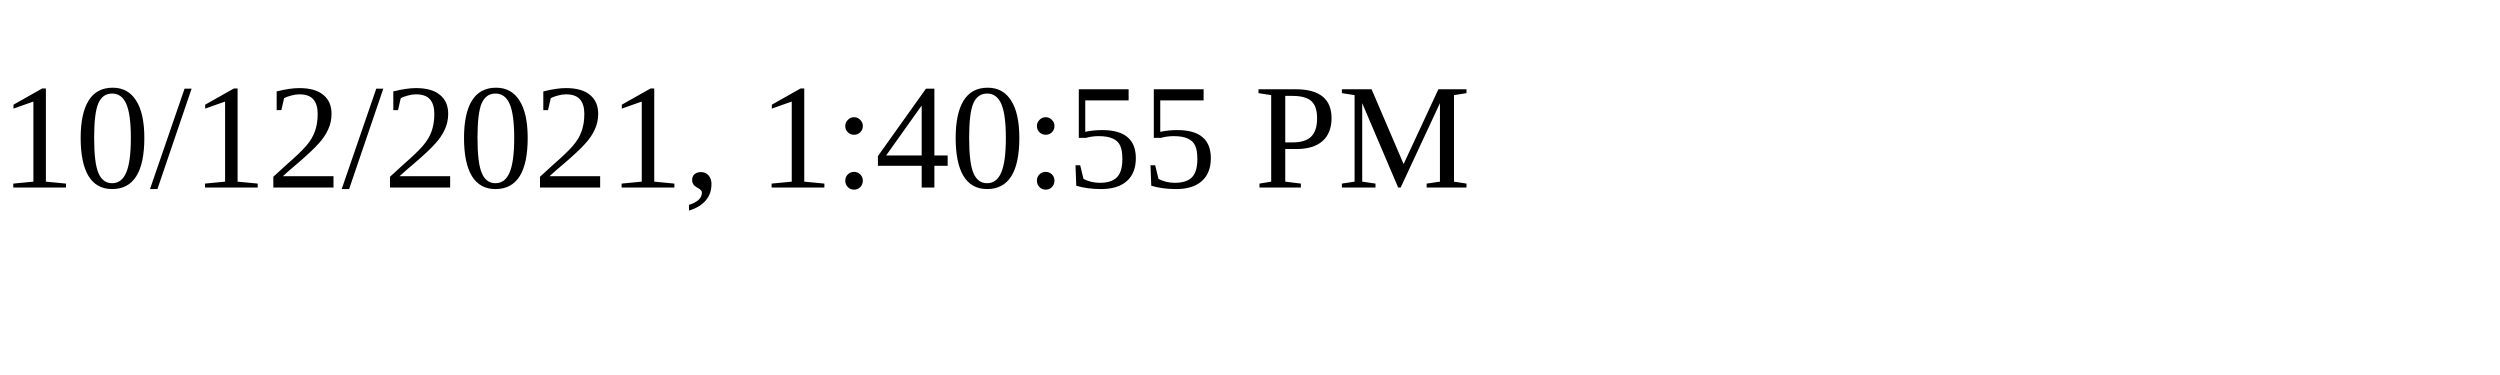
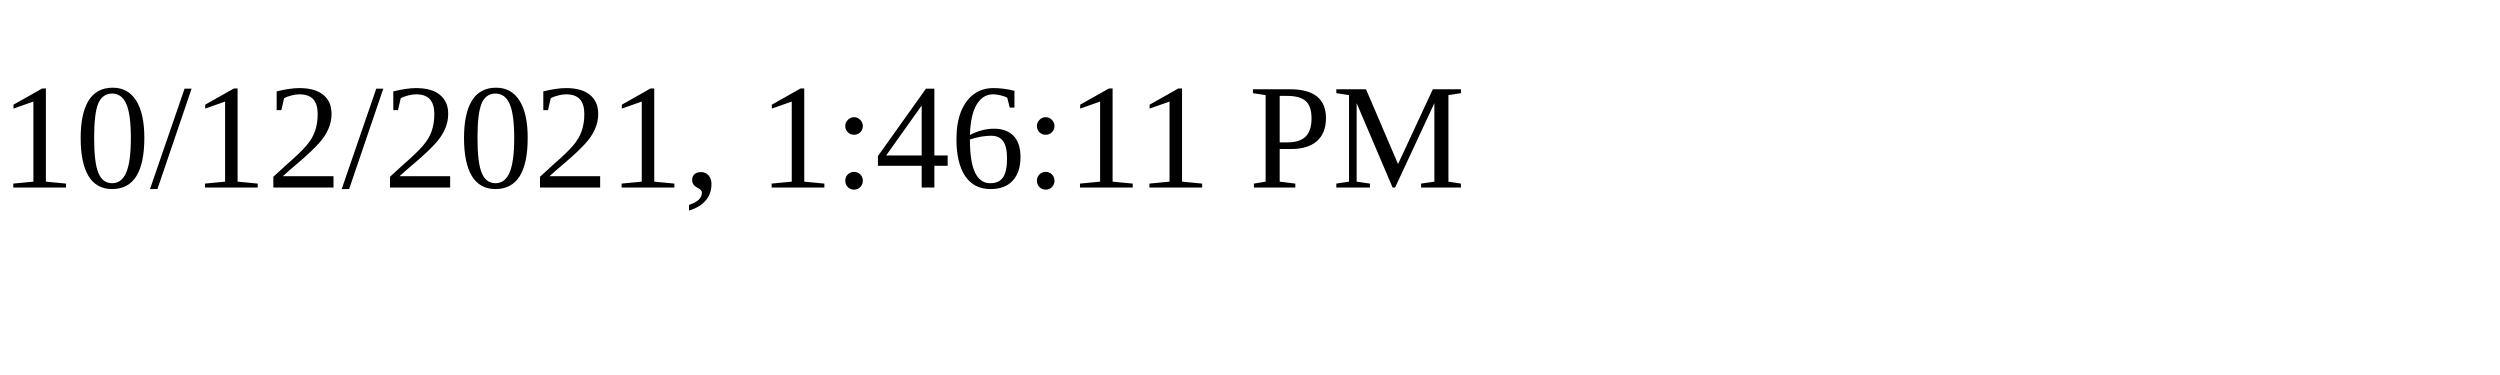
<svg xmlns="http://www.w3.org/2000/svg" height="30" width="200">
-   <text x="0" y="15">10/12/2021, 1:40:55 PM</text>
+   <text x="0" y="15">10/12/2021, 1:46:11 PM</text>
</svg>
